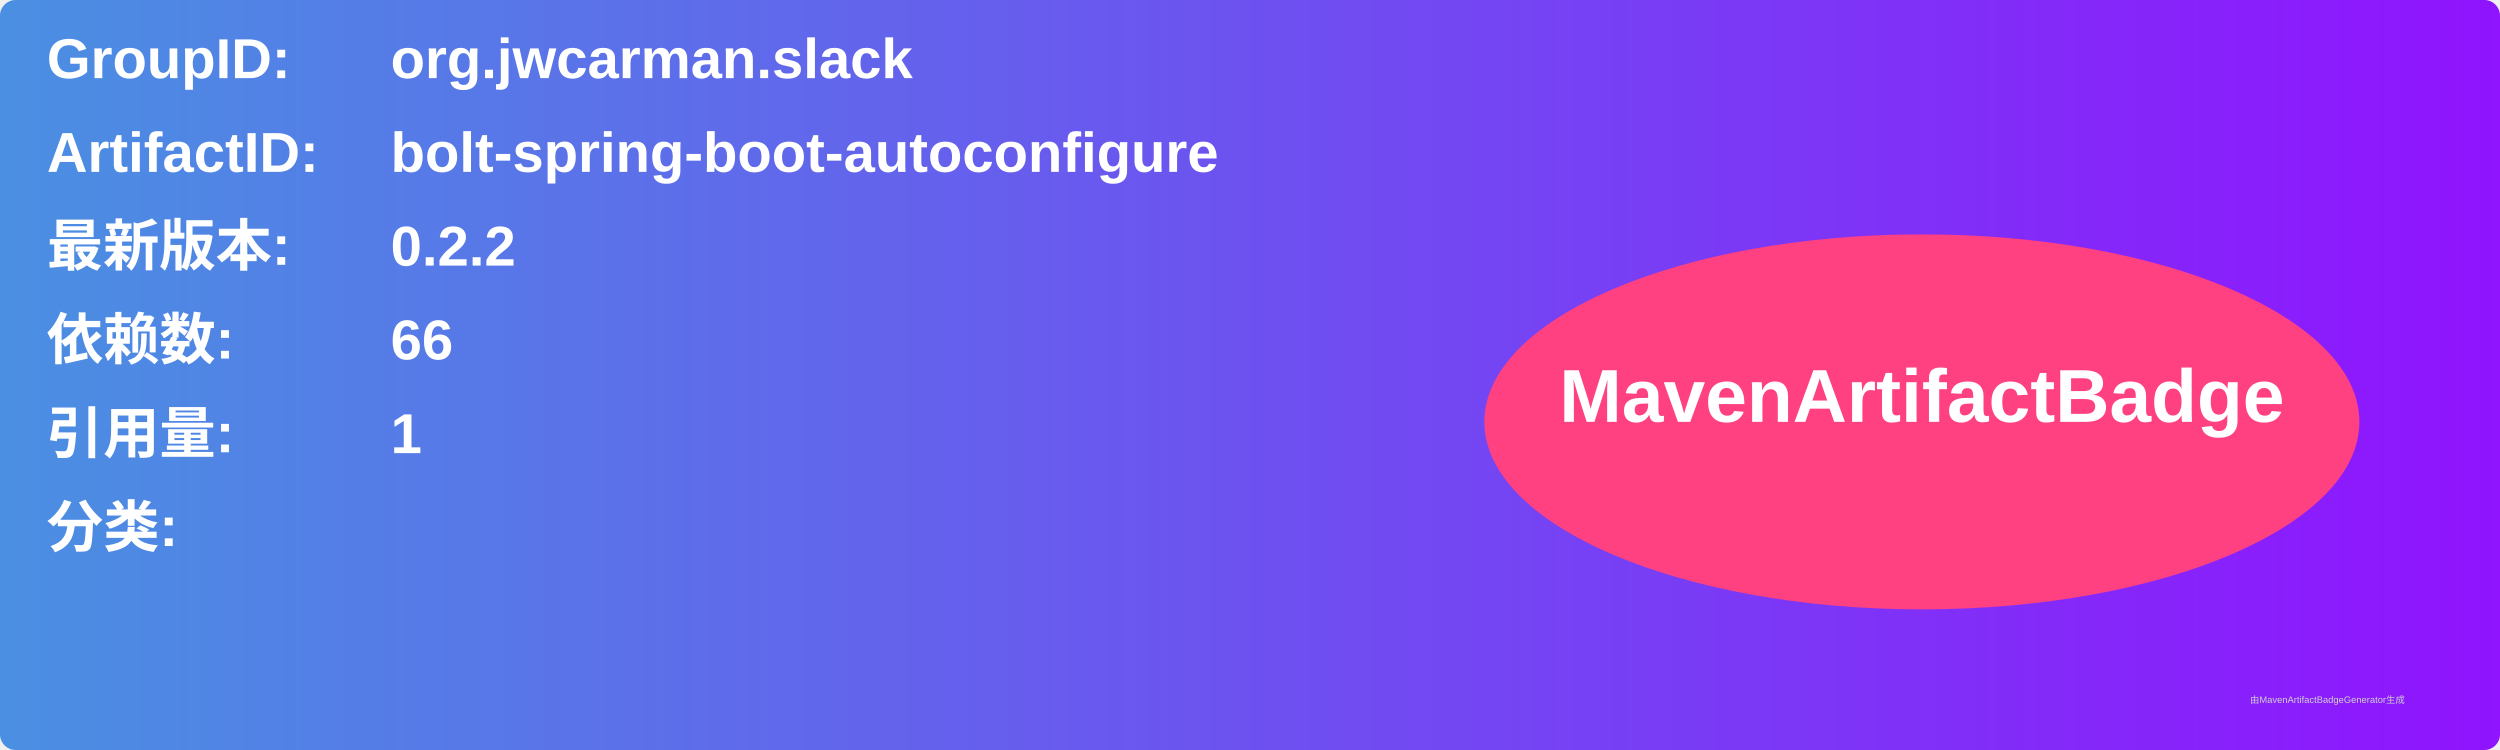
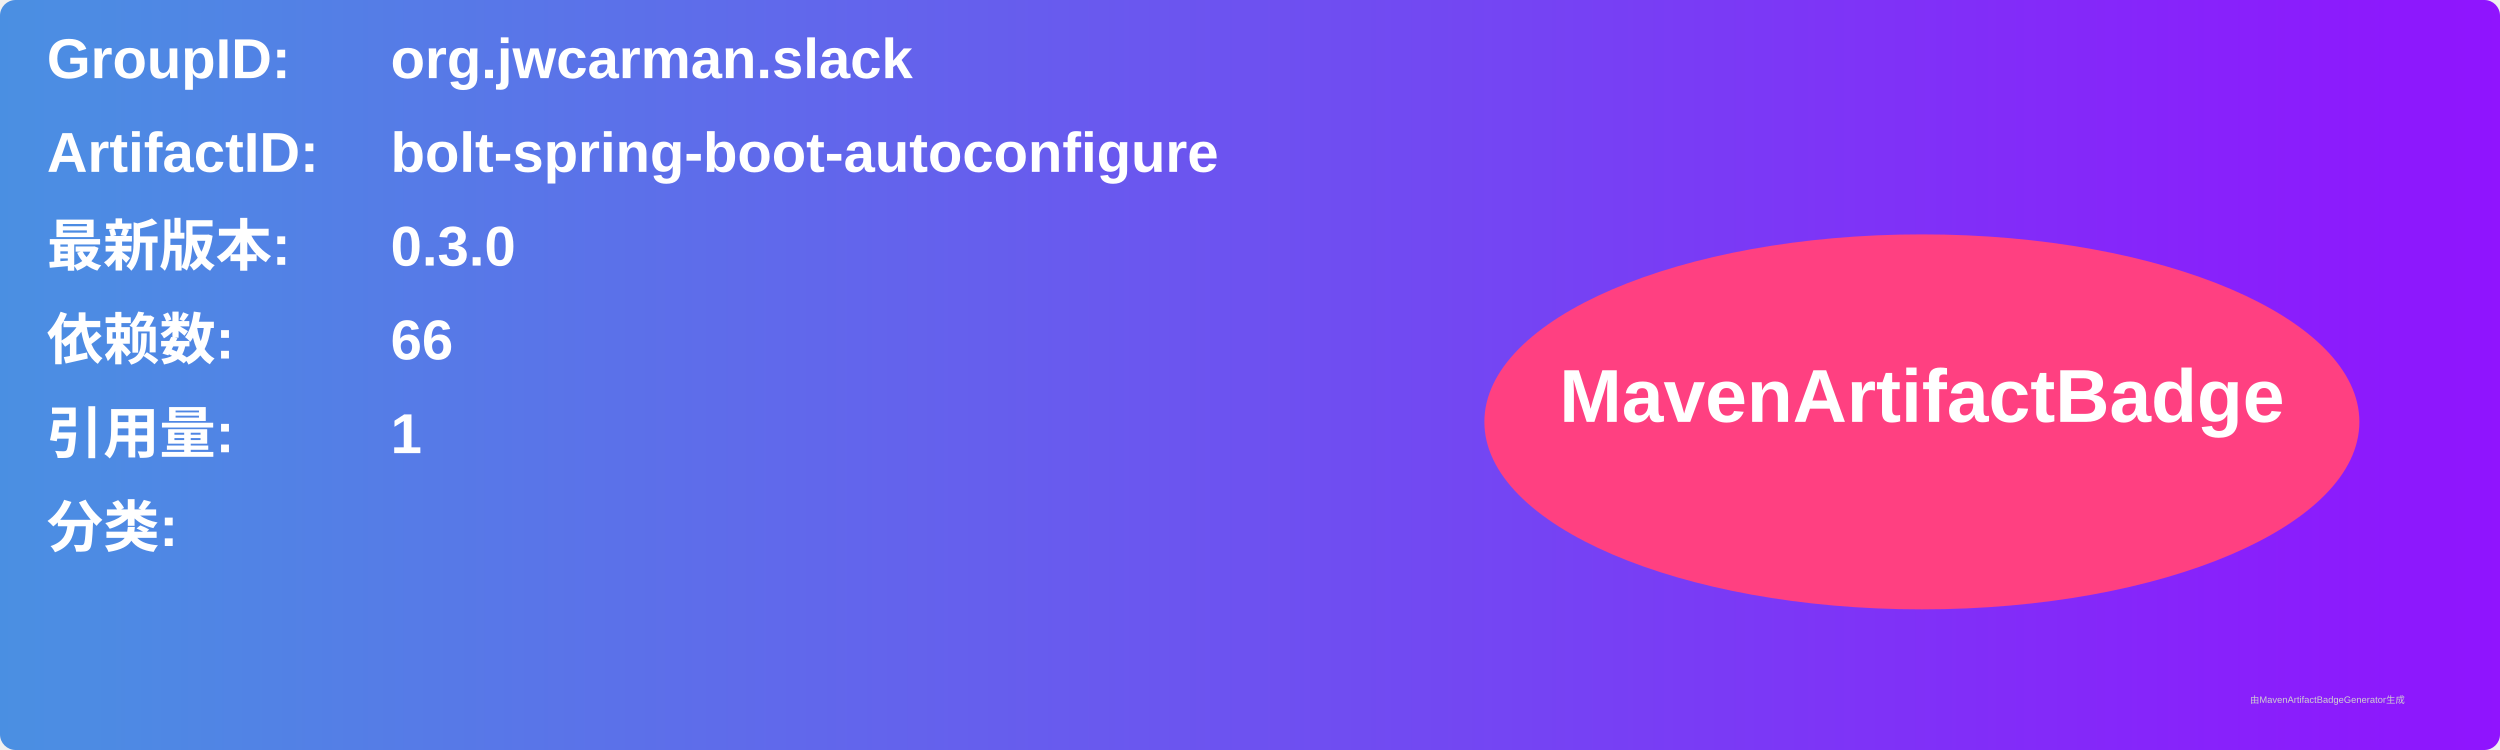
<svg xmlns="http://www.w3.org/2000/svg" width="800" height="240" viewBox="0 0 800 240">
  <linearGradient id="grad" x1="0%" y1="0%" x2="100%" y2="0%">
    <stop offset="0%" stop-color="#4a90e2" />
    <stop offset="100%" stop-color="#9013fe" />
  </linearGradient>
  <rect width="100%" height="100%" rx="5" ry="5" fill="url(#grad)" />
  <g transform="translate(15, 15)">
    <text x="0" y="10" font-family="Arial" font-size="18" fill="white" font-weight="bold" width="260">GroupID:</text>
    <text x="110" y="10" font-family="Arial" font-size="18" fill="white" font-weight="bold" width="460">org.jwcarman.slack</text>
    <text x="0" y="40" font-family="Arial" font-size="18" fill="white" font-weight="bold" width="260">ArtifactID:</text>
    <text x="110" y="40" font-family="Arial" font-size="18" fill="white" font-weight="bold" width="460">bolt-spring-boot-autoconfigure</text>
    <text x="0" y="70" font-family="Arial" font-size="18" fill="white" font-weight="bold">最新版本:</text>
    <text x="110" y="70" font-family="Arial" font-size="18" fill="white" font-weight="bold">
-       <tspan font-weight="bold">0.2.2</tspan>
+       <tspan font-weight="bold">0.3.0</tspan>
    </text>
    <text x="0" y="100" font-family="Arial" font-size="18" fill="white" font-weight="bold">依赖数: </text>
    <text x="110" y="100" font-family="Arial" font-size="18" fill="white">
      <tspan font-weight="bold">66</tspan>
    </text>
    <text x="0" y="130" font-family="Arial" font-size="18" fill="white" font-weight="bold">引用量: </text>
    <text x="110" y="130" font-family="Arial" font-size="18" fill="white">
      <tspan font-weight="bold">1</tspan>
    </text>
    <text x="0" y="160" font-family="Arial" font-size="18" fill="white" font-weight="bold">分类:</text>
    <text x="10" y="190" font-family="Arial" font-size="10" fill="white">
      <tspan font-weight="bold" />
    </text>
    <ellipse cx="600" cy="120" rx="140" ry="60" fill="#ff4081" />
    <text x="600" y="120" text-anchor="middle" font-family="Arial" font-size="24" fill="white" font-weight="bold">MavenArtifactBadge</text>
  </g>
  <text x="720" y="225" font-family="Arial" font-size="3" fill="#d0d0d0">由MavenArtifactBadgeGenerator生成</text>
</svg>
